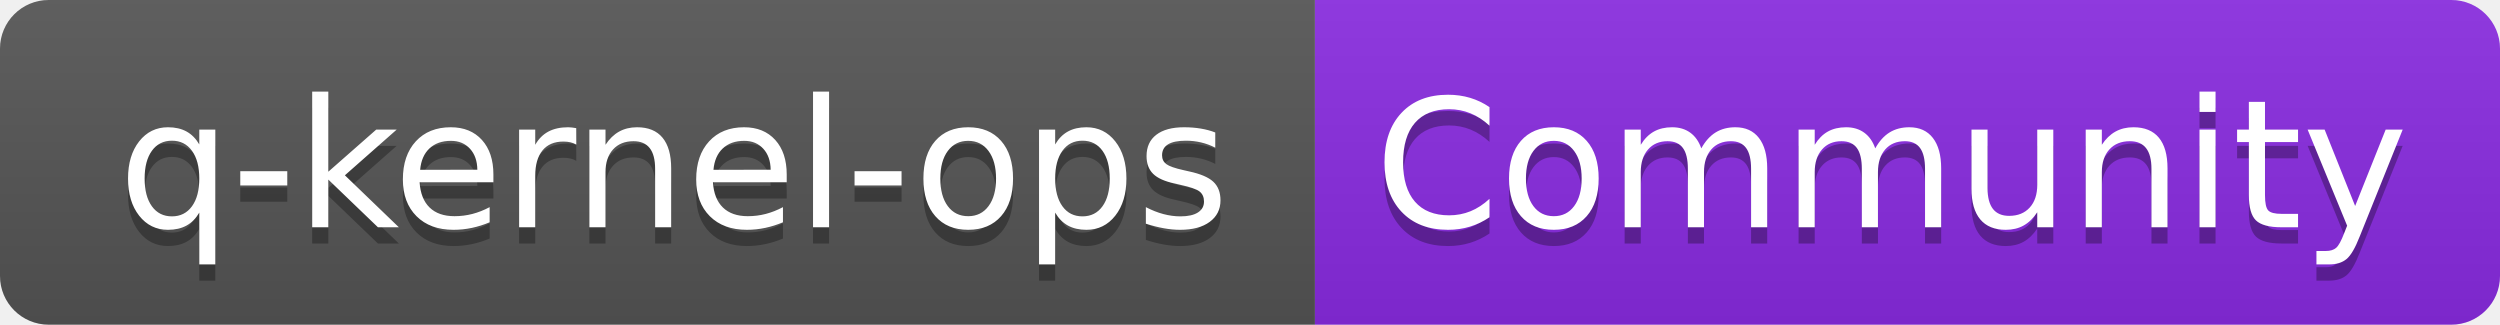
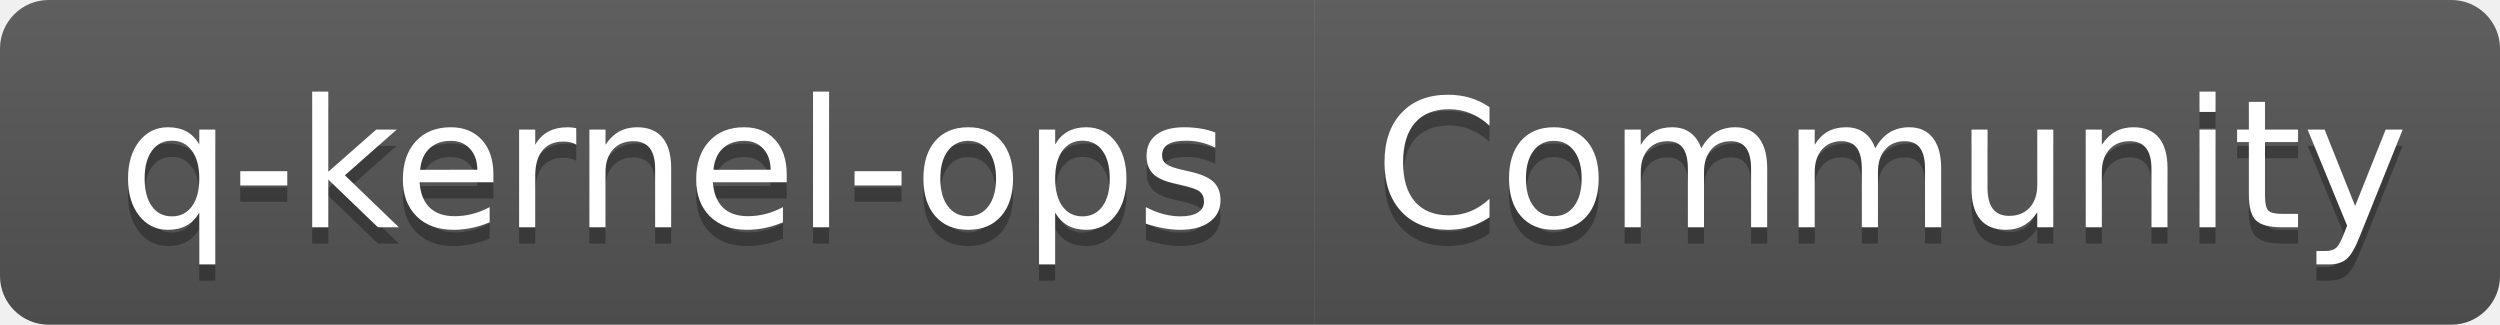
<svg xmlns="http://www.w3.org/2000/svg" width="154" height="20" role="img" aria-label="q-kernel-ops: Community">
  <linearGradient id="s" x2="0" y2="100%">
    <stop offset="0" stop-color="#bbb" stop-opacity=".1" />
    <stop offset="1" stop-opacity=".1" />
  </linearGradient>
  <clipPath id="r">
    <rect width="154" height="20" rx="3" fill="#fff" />
  </clipPath>
  <g clip-path="url(#r)">
    <rect width="81" height="20" fill="#555" />
-     <rect x="81" width="73" height="20" fill="blueviolet" />
+     <rect x="81" width="73" height="20" fill="#555" />
    <rect width="154" height="20" fill="url(#s)" />
  </g>
  <g fill="#fff" text-anchor="middle" font-family="Verdana,Geneva,DejaVu Sans,sans-serif" text-rendering="geometricPrecision" font-size="110">
    <text aria-hidden="true" x="415" y="150" fill="#010101" fill-opacity=".3" transform="scale(.1)" textLength="710">q-kernel-ops</text>
    <text x="415" y="140" transform="scale(.1)" fill="#fff" textLength="710">q-kernel-ops</text>
    <text aria-hidden="true" x="1165" y="150" fill="#010101" fill-opacity=".3" transform="scale(.1)" textLength="630">Community</text>
    <text x="1165" y="140" transform="scale(.1)" fill="#fff" textLength="630">Community</text>
  </g>
</svg>
